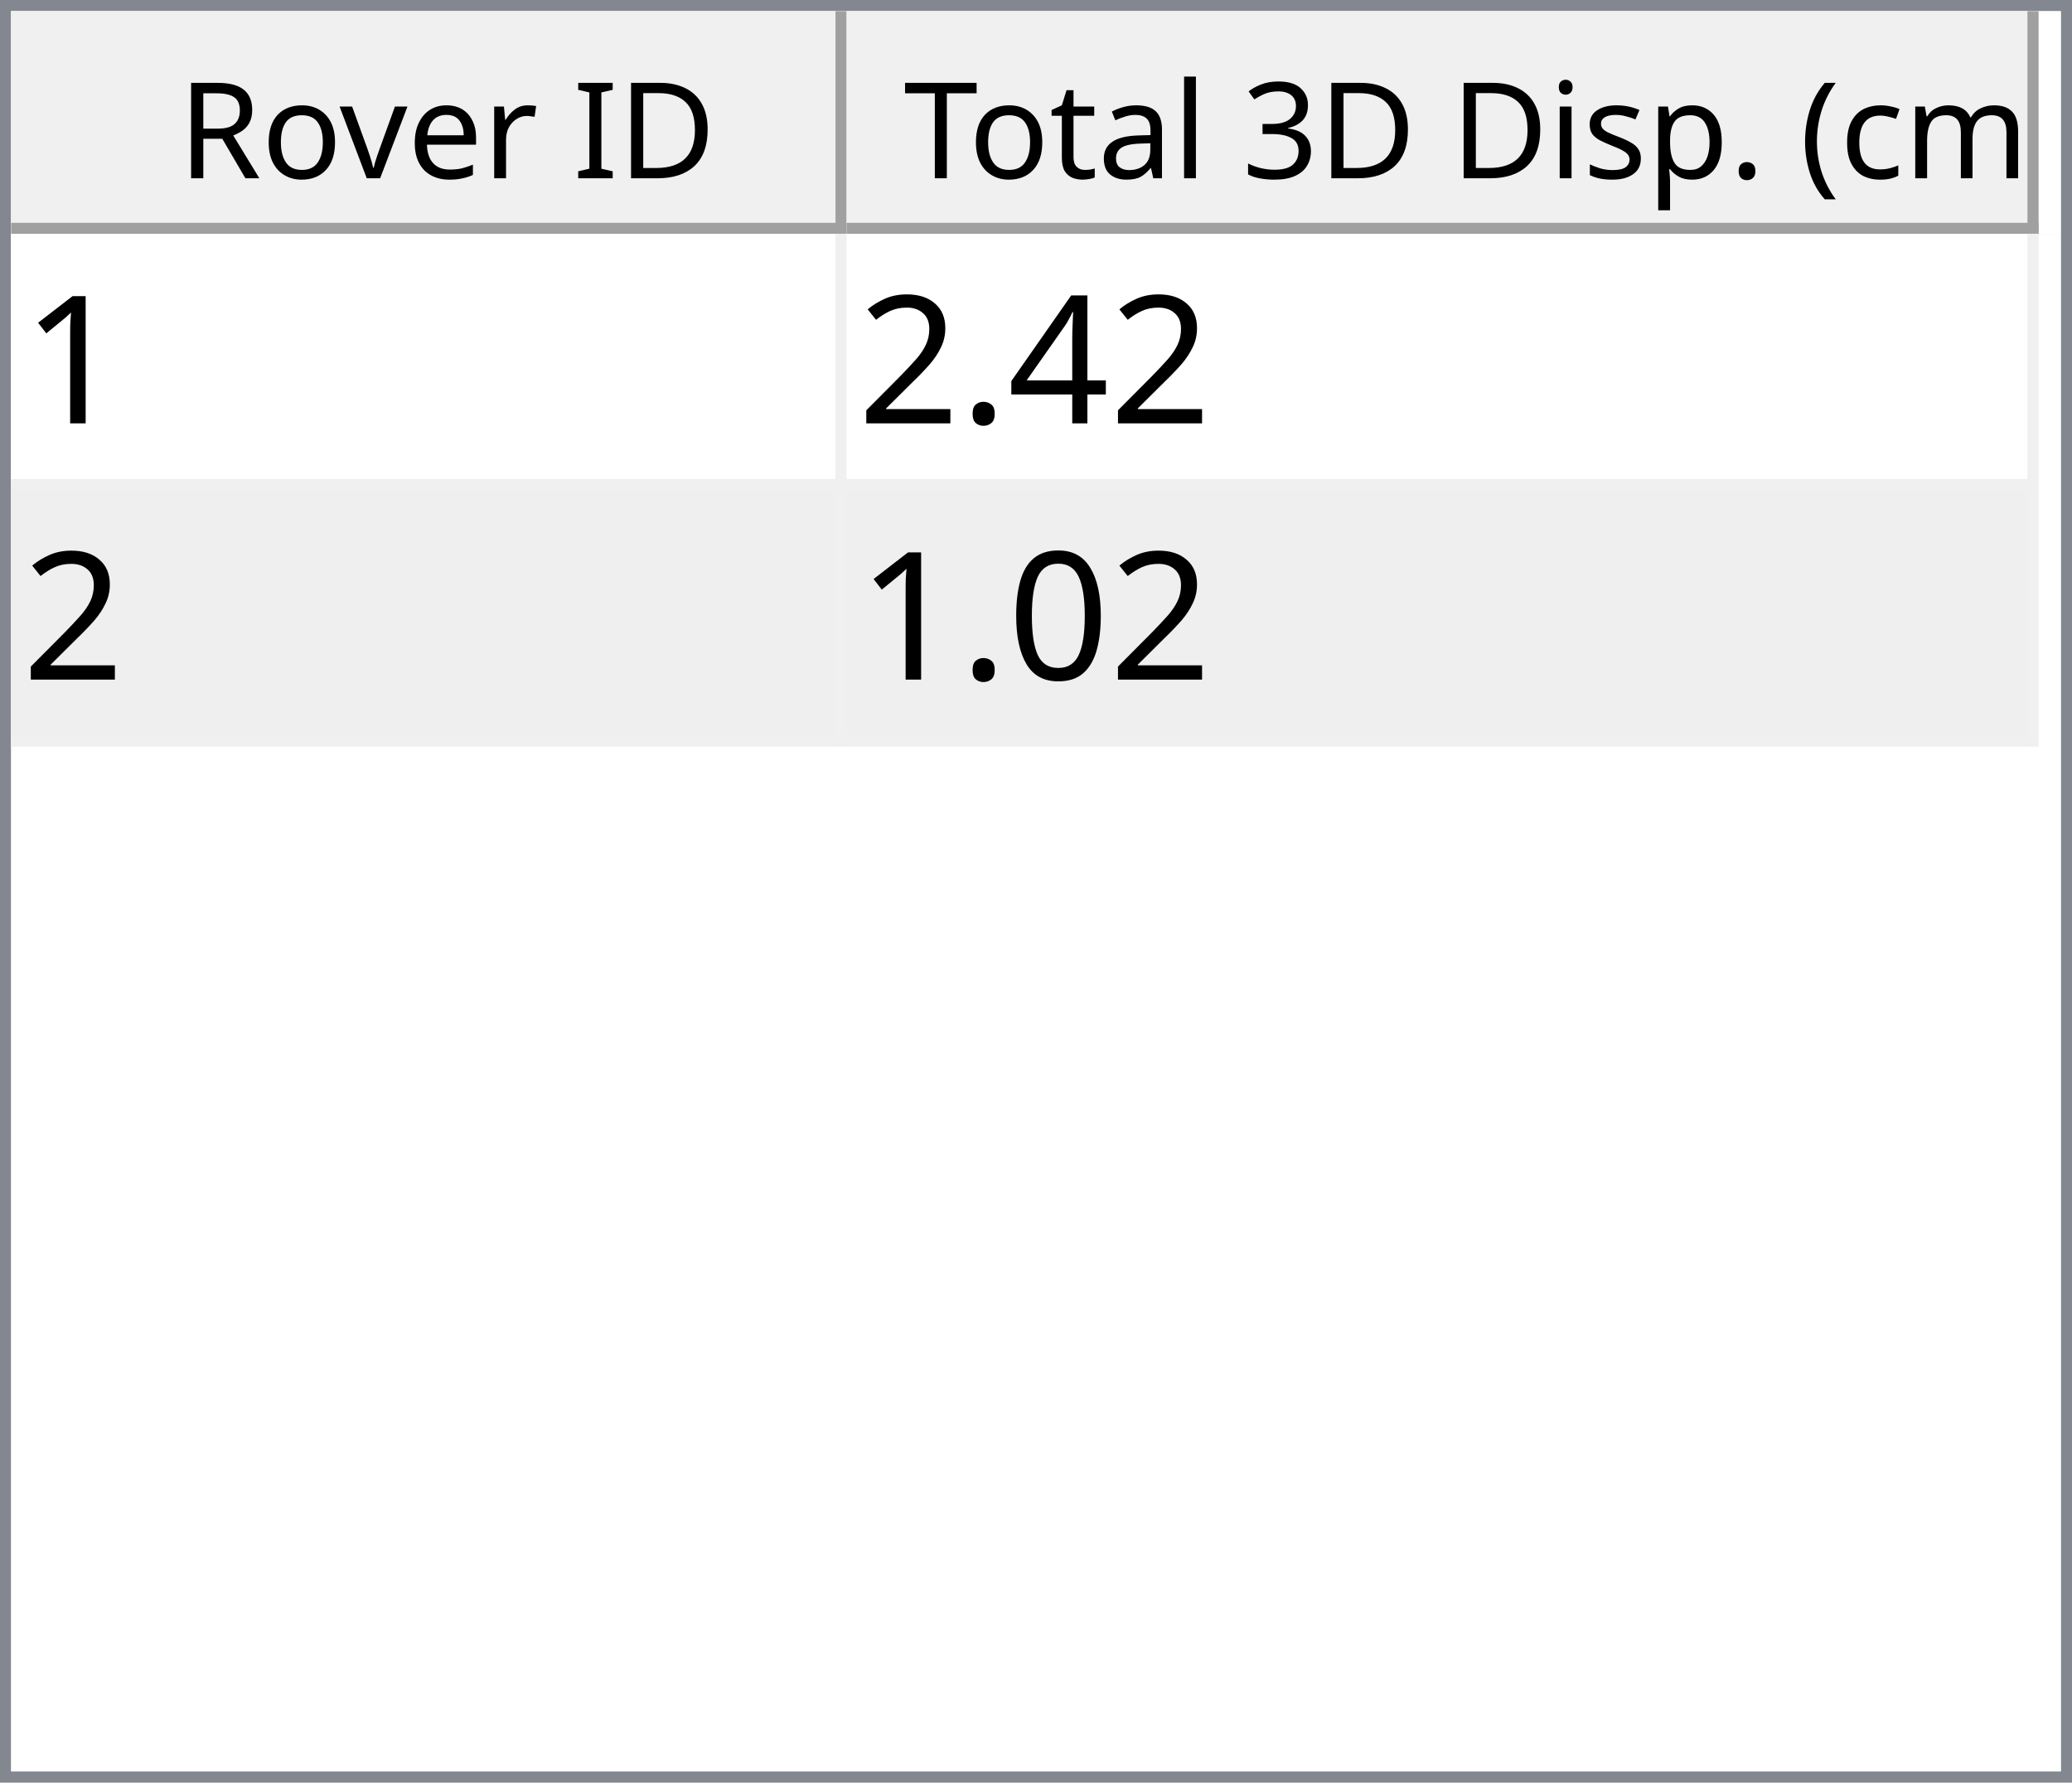
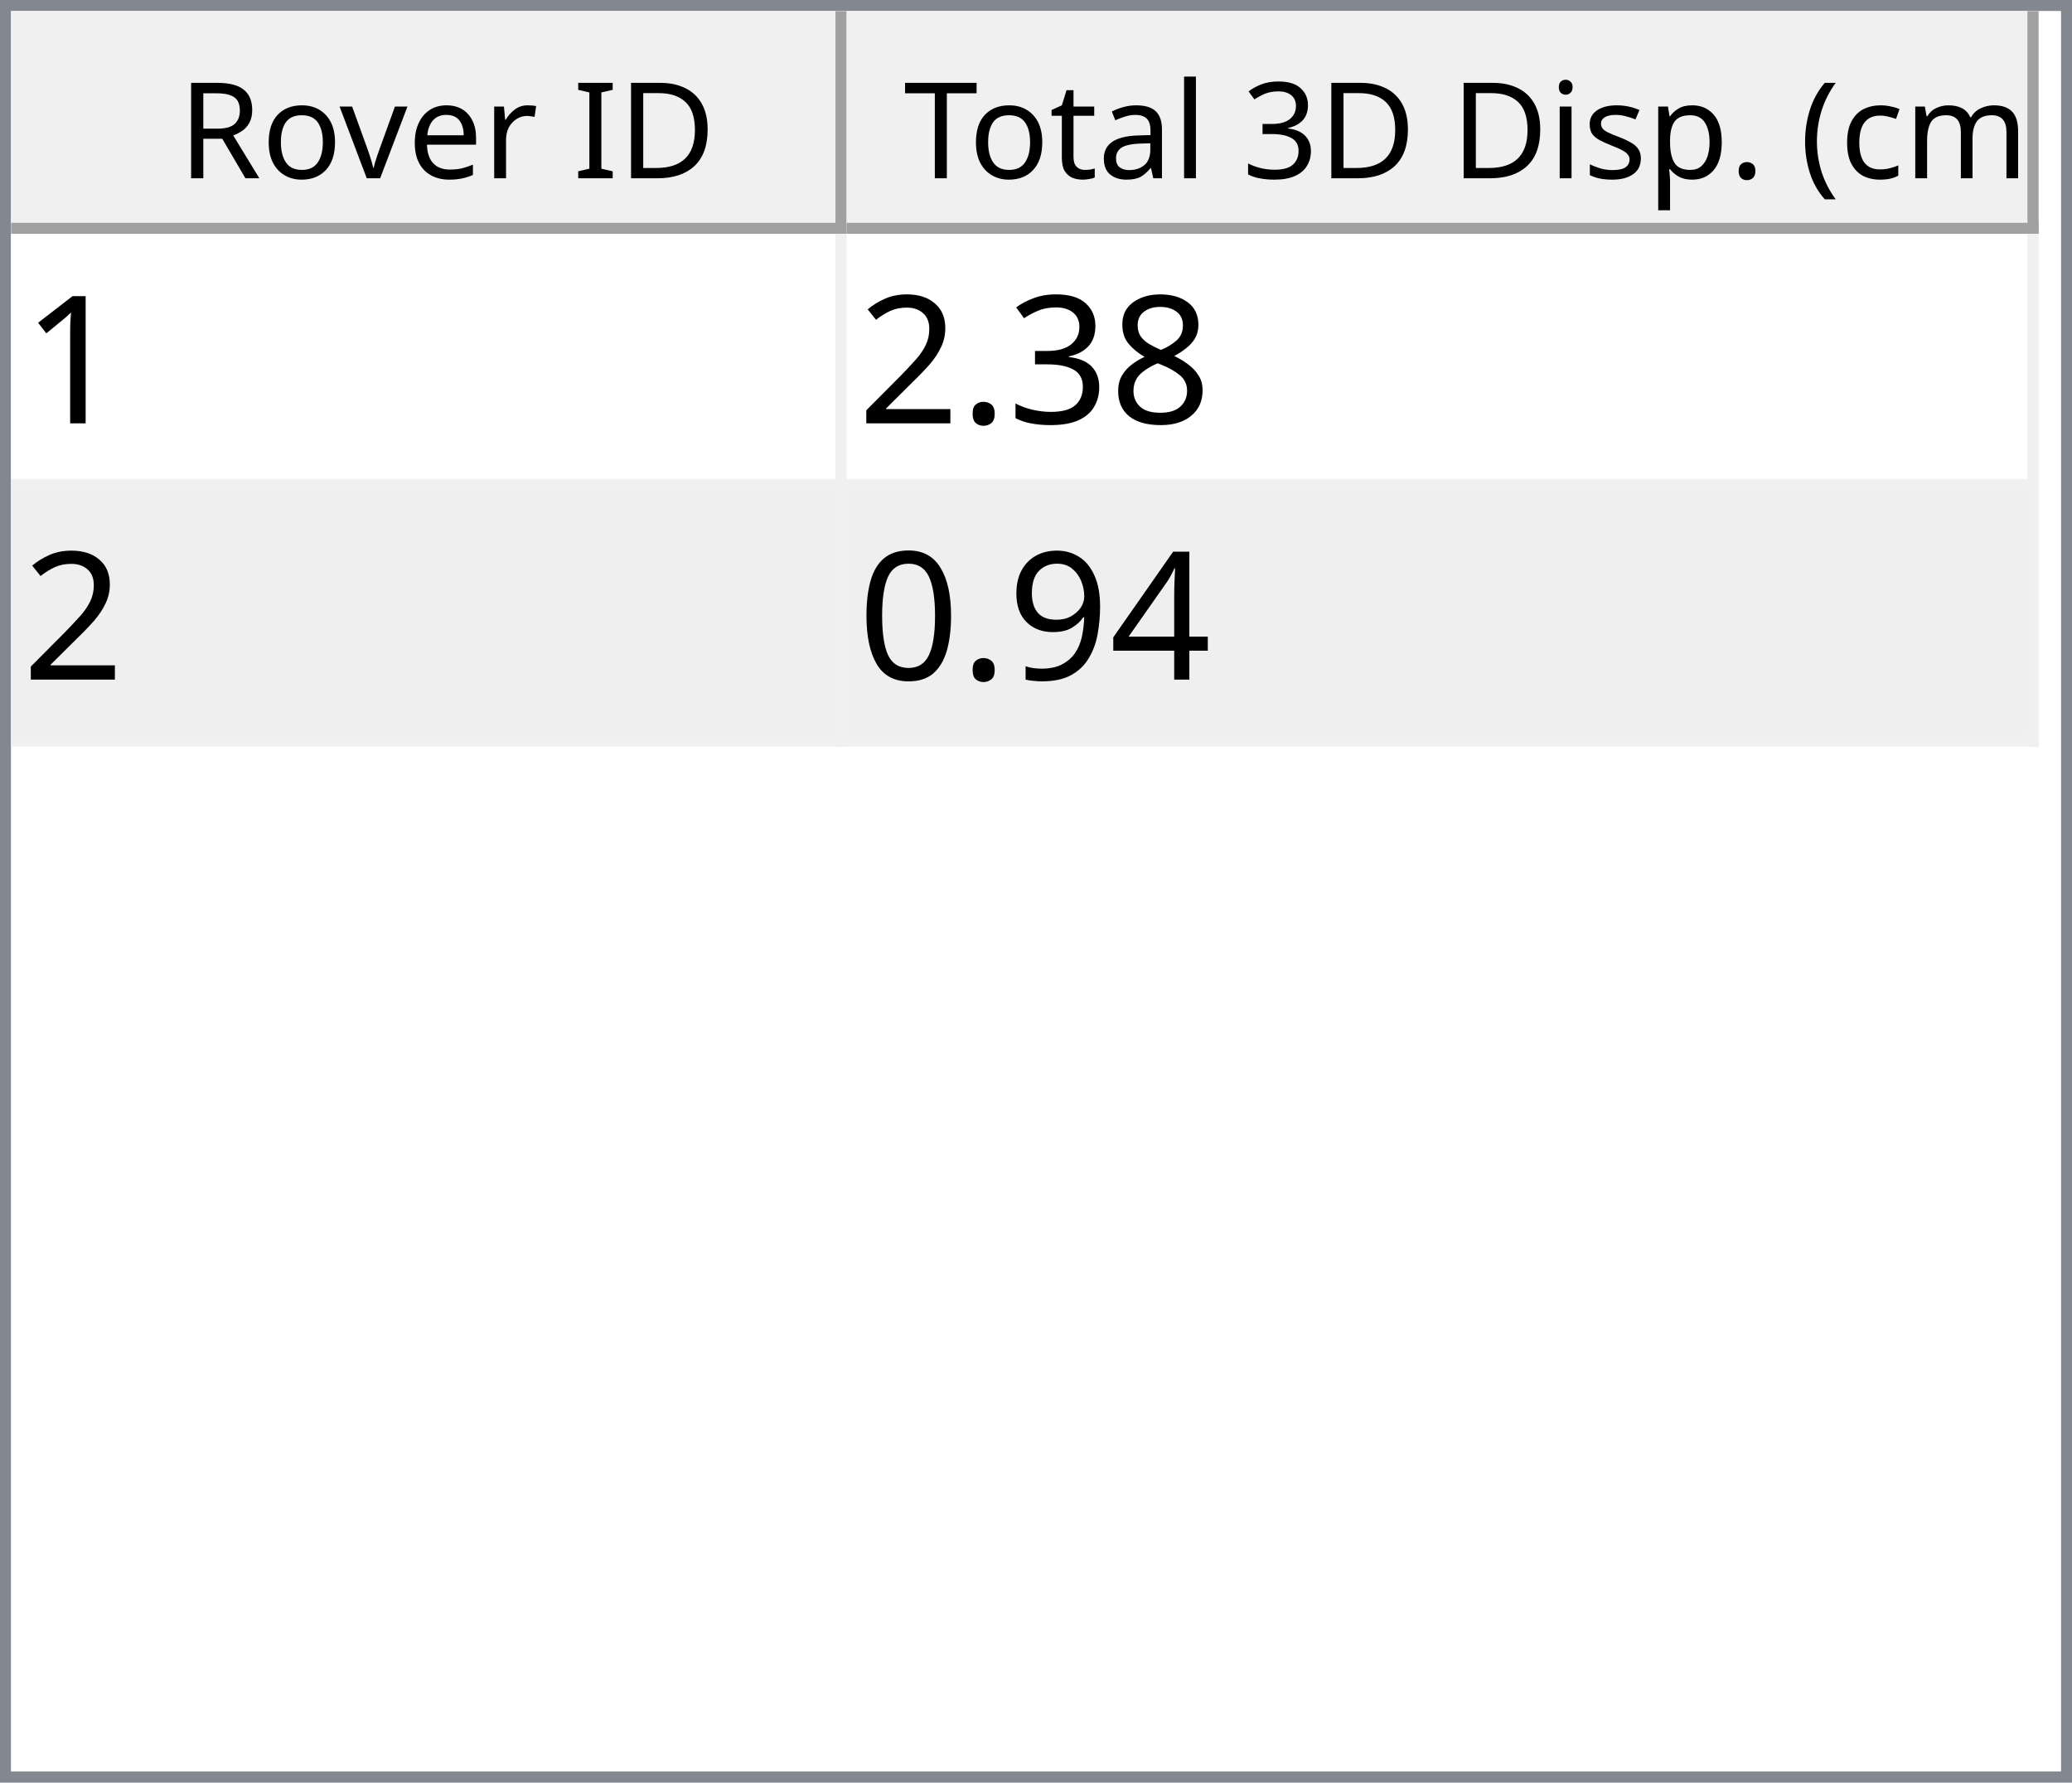
<svg xmlns="http://www.w3.org/2000/svg" style="fill-opacity:1; color-rendering:auto; color-interpolation:auto; text-rendering:auto; stroke:black; stroke-linecap:square; stroke-miterlimit:10; shape-rendering:auto; stroke-opacity:1; fill:black; stroke-dasharray:none; font-weight:normal; stroke-width:1; font-family:'Dialog'; font-style:normal; stroke-linejoin:miter; font-size:12px; stroke-dashoffset:0; image-rendering:auto;" width="186" height="160">
  <defs id="genericDefs" />
  <g>
    <defs id="defs1">
      <clipPath clipPathUnits="userSpaceOnUse" id="clipPath1">
        <path d="M0 0 L186 0 L186 160 L0 160 L0 0 Z" />
      </clipPath>
      <clipPath clipPathUnits="userSpaceOnUse" id="clipPath2">
        <path d="M0 0 L0 160 L186 160 L186 0 Z" />
      </clipPath>
      <clipPath clipPathUnits="userSpaceOnUse" id="clipPath3">
        <path d="M0 0 L0 20 L184 20 L184 0 Z" />
      </clipPath>
      <clipPath clipPathUnits="userSpaceOnUse" id="clipPath4">
        <path d="M0 0 L0 20 L75 20 L75 0 Z" />
      </clipPath>
      <clipPath clipPathUnits="userSpaceOnUse" id="clipPath5">
        <path d="M1 1 L1 19 L74 19 L74 1 Z" />
      </clipPath>
      <clipPath clipPathUnits="userSpaceOnUse" id="clipPath6">
        <path d="M0 0 L0 18 L73 18 L73 0 Z" />
      </clipPath>
      <clipPath clipPathUnits="userSpaceOnUse" id="clipPath7">
        <path d="M-0.5 -0.5 L-0.5 19.5 L74.5 19.5 L74.5 -0.5 Z" />
      </clipPath>
      <clipPath clipPathUnits="userSpaceOnUse" id="clipPath8">
        <path d="M0 0 L0 20 L107 20 L107 0 Z" />
      </clipPath>
      <clipPath clipPathUnits="userSpaceOnUse" id="clipPath9">
        <path d="M1 1 L1 19 L106 19 L106 1 Z" />
      </clipPath>
      <clipPath clipPathUnits="userSpaceOnUse" id="clipPath10">
        <path d="M0 0 L0 18 L105 18 L105 0 Z" />
      </clipPath>
      <clipPath clipPathUnits="userSpaceOnUse" id="clipPath11">
        <path d="M-0.5 -0.5 L-0.5 19.5 L106.5 19.5 L106.5 -0.5 Z" />
      </clipPath>
      <clipPath clipPathUnits="userSpaceOnUse" id="clipPath12">
        <path d="M0 0 L0 138 L184 138 L184 0 Z" />
      </clipPath>
      <clipPath clipPathUnits="userSpaceOnUse" id="clipPath13">
        <path d="M0 0 L0 46 L182 46 L182 0 Z" />
      </clipPath>
      <clipPath clipPathUnits="userSpaceOnUse" id="clipPath14">
        <path d="M-0.5 -0.5 L-0.5 45.5 L181.5 45.5 L181.5 -0.5 Z" />
      </clipPath>
      <clipPath clipPathUnits="userSpaceOnUse" id="clipPath15">
        <path d="M0 0 L0 22 L74 22 L74 0 Z" />
      </clipPath>
      <clipPath clipPathUnits="userSpaceOnUse" id="clipPath16">
        <path d="M0 0 L0 22 L106 22 L106 0 Z" />
      </clipPath>
      <font horiz-adv-x="64.551" id="font1">
        <font-face ascent="107.91" descent="25.098" units-per-em="100" style="font-style:normal; font-family:Segoe UI; font-weight:normal;" />
        <missing-glyph horiz-adv-x="64.551" d="M8.109 0 L8.109 68.266 L56.453 68.266 L56.453 0 L8.109 0 ZM15.328 7.234 L49.219 7.234 L49.219 61.031 L15.328 61.031 L15.328 7.234 Z" />
        <glyph unicode="D" horiz-adv-x="70.117" d="M9.188 0 L9.188 70.016 L28.516 70.016 Q65.531 70.016 65.531 35.891 Q65.531 19.672 55.25 9.836 Q44.969 0 27.734 0 L9.188 0 ZM17.391 62.594 L17.391 7.422 L27.828 7.422 Q41.609 7.422 49.273 14.797 Q56.938 22.172 56.938 35.688 Q56.938 62.594 28.328 62.594 L17.391 62.594 Z" />
        <glyph unicode="I" horiz-adv-x="26.611" d="M17.391 0 L9.188 0 L9.188 70.016 L17.391 70.016 L17.391 0 Z" />
        <glyph unicode=" " horiz-adv-x="27.393" d="" />
        <glyph unicode="r" horiz-adv-x="34.766" d="M34.188 41.891 Q32.078 43.5 28.125 43.5 Q23 43.5 19.555 38.672 Q16.109 33.844 16.109 25.484 L16.109 0 L8.109 0 L8.109 50 L16.109 50 L16.109 39.703 L16.312 39.703 Q18.016 44.969 21.531 47.922 Q25.047 50.875 29.391 50.875 Q32.516 50.875 34.188 50.203 L34.188 41.891 Z" />
        <glyph unicode="e" horiz-adv-x="52.295" d="M48.297 23 L12.984 23 Q13.188 14.656 17.484 10.109 Q21.781 5.562 29.297 5.562 Q37.75 5.562 44.828 11.141 L44.828 3.609 Q38.234 -1.172 27.391 -1.172 Q16.797 -1.172 10.742 5.641 Q4.688 12.453 4.688 24.812 Q4.688 36.469 11.305 43.82 Q17.922 51.172 27.734 51.172 Q37.547 51.172 42.922 44.828 Q48.297 38.484 48.297 27.203 L48.297 23 ZM40.094 29.781 Q40.047 36.719 36.75 40.578 Q33.453 44.438 27.594 44.438 Q21.922 44.438 17.969 40.383 Q14.016 36.328 13.094 29.781 L40.094 29.781 Z" />
        <glyph unicode="v" horiz-adv-x="47.9" d="M47.406 50 L27.484 0 L19.625 0 L0.688 50 L9.469 50 L22.172 13.672 Q23.578 9.672 23.922 6.688 L24.125 6.688 Q24.609 10.453 25.688 13.484 L38.969 50 L47.406 50 Z" />
        <glyph unicode="o" horiz-adv-x="58.594" d="M29 -1.172 Q17.922 -1.172 11.305 5.836 Q4.688 12.844 4.688 24.422 Q4.688 37.016 11.57 44.094 Q18.453 51.172 30.172 51.172 Q41.359 51.172 47.633 44.289 Q53.906 37.406 53.906 25.203 Q53.906 13.234 47.141 6.031 Q40.375 -1.172 29 -1.172 ZM29.594 44.438 Q21.875 44.438 17.383 39.188 Q12.891 33.938 12.891 24.703 Q12.891 15.828 17.43 10.695 Q21.969 5.562 29.594 5.562 Q37.359 5.562 41.531 10.594 Q45.703 15.625 45.703 24.906 Q45.703 34.281 41.531 39.359 Q37.359 44.438 29.594 44.438 Z" />
        <glyph unicode="R" horiz-adv-x="59.814" d="M59.375 0 L49.609 0 L37.891 19.625 Q36.281 22.359 34.766 24.289 Q33.25 26.219 31.664 27.438 Q30.078 28.656 28.25 29.219 Q26.422 29.781 24.125 29.781 L17.391 29.781 L17.391 0 L9.188 0 L9.188 70.016 L30.078 70.016 Q34.672 70.016 38.555 68.867 Q42.438 67.719 45.289 65.375 Q48.141 63.031 49.758 59.547 Q51.375 56.062 51.375 51.375 Q51.375 47.703 50.273 44.656 Q49.172 41.609 47.148 39.211 Q45.125 36.812 42.266 35.133 Q39.406 33.453 35.844 32.516 L35.844 32.328 Q37.594 31.547 38.891 30.547 Q40.188 29.547 41.359 28.18 Q42.531 26.812 43.68 25.078 Q44.828 23.344 46.234 21.047 L59.375 0 ZM17.391 62.594 L17.391 37.203 L28.516 37.203 Q31.594 37.203 34.203 38.133 Q36.812 39.062 38.719 40.797 Q40.625 42.531 41.703 45.047 Q42.781 47.562 42.781 50.688 Q42.781 56.297 39.141 59.445 Q35.5 62.594 28.609 62.594 L17.391 62.594 Z" />
        <glyph unicode=")" horiz-adv-x="30.176" d="M8.297 -15.922 L1.172 -15.922 Q16.406 2.344 16.406 26.812 Q16.406 51.469 1.078 70.016 L8.297 70.016 Q23.531 52.156 23.531 26.703 Q23.531 1.375 8.297 -15.922 Z" />
        <glyph unicode="m" horiz-adv-x="86.133" d="M79.109 0 L71.094 0 L71.094 28.719 Q71.094 37.016 68.531 40.727 Q65.969 44.438 59.906 44.438 Q54.781 44.438 51.195 39.75 Q47.609 35.062 47.609 28.516 L47.609 0 L39.594 0 L39.594 29.688 Q39.594 44.438 28.219 44.438 Q22.953 44.438 19.531 40.016 Q16.109 35.594 16.109 28.516 L16.109 0 L8.109 0 L8.109 50 L16.109 50 L16.109 42.094 L16.312 42.094 Q21.625 51.172 31.844 51.172 Q36.969 51.172 40.773 48.312 Q44.578 45.453 46 40.828 Q51.562 51.172 62.594 51.172 Q79.109 51.172 79.109 30.812 L79.109 0 Z" />
        <glyph unicode="c" horiz-adv-x="46.191" d="M42.188 2.297 Q36.422 -1.172 28.516 -1.172 Q17.828 -1.172 11.258 5.789 Q4.688 12.75 4.688 23.828 Q4.688 36.188 11.766 43.68 Q18.844 51.172 30.672 51.172 Q37.25 51.172 42.281 48.734 L42.281 40.531 Q36.719 44.438 30.375 44.438 Q22.703 44.438 17.797 38.945 Q12.891 33.453 12.891 24.516 Q12.891 15.719 17.508 10.641 Q22.125 5.562 29.891 5.562 Q36.422 5.562 42.188 9.906 L42.188 2.297 Z" />
        <glyph unicode="(" horiz-adv-x="30.176" d="M29.109 -15.922 L21.969 -15.922 Q6.844 1.375 6.844 26.703 Q6.844 52.156 21.969 70.016 L29.203 70.016 Q13.875 51.469 13.875 26.812 Q13.875 2.344 29.109 -15.922 Z" />
        <glyph unicode="." horiz-adv-x="21.68" d="M10.891 -1.078 Q8.641 -1.078 7.055 0.539 Q5.469 2.156 5.469 4.391 Q5.469 6.641 7.055 8.273 Q8.641 9.906 10.891 9.906 Q13.188 9.906 14.797 8.273 Q16.406 6.641 16.406 4.391 Q16.406 2.156 14.797 0.539 Q13.188 -1.078 10.891 -1.078 Z" />
        <glyph unicode="p" horiz-adv-x="58.789" d="M16.312 7.234 L16.109 7.234 L16.109 -23 L8.109 -23 L8.109 50 L16.109 50 L16.109 41.219 L16.312 41.219 Q22.219 51.172 33.594 51.172 Q43.266 51.172 48.688 44.461 Q54.109 37.75 54.109 26.469 Q54.109 13.922 48 6.375 Q41.891 -1.172 31.297 -1.172 Q21.578 -1.172 16.312 7.234 ZM16.109 27.391 L16.109 20.406 Q16.109 14.203 20.141 9.883 Q24.172 5.562 30.375 5.562 Q37.641 5.562 41.773 11.133 Q45.906 16.703 45.906 26.609 Q45.906 34.969 42.047 39.703 Q38.188 44.438 31.594 44.438 Q24.609 44.438 20.359 39.578 Q16.109 34.719 16.109 27.391 Z" />
        <glyph unicode="s" horiz-adv-x="42.432" d="M5.078 1.812 L5.078 10.406 Q11.625 5.562 19.484 5.562 Q30.031 5.562 30.031 12.594 Q30.031 14.594 29.125 15.992 Q28.219 17.391 26.68 18.461 Q25.141 19.531 23.07 20.383 Q21 21.234 18.609 22.172 Q15.281 23.484 12.766 24.828 Q10.25 26.172 8.57 27.859 Q6.891 29.547 6.031 31.695 Q5.172 33.844 5.172 36.719 Q5.172 40.234 6.789 42.945 Q8.406 45.656 11.086 47.484 Q13.766 49.312 17.211 50.242 Q20.656 51.172 24.312 51.172 Q30.812 51.172 35.938 48.922 L35.938 40.828 Q30.422 44.438 23.25 44.438 Q21 44.438 19.195 43.922 Q17.391 43.406 16.094 42.477 Q14.797 41.547 14.086 40.258 Q13.375 38.969 13.375 37.406 Q13.375 35.453 14.086 34.133 Q14.797 32.812 16.164 31.789 Q17.531 30.766 19.484 29.938 Q21.438 29.109 23.922 28.125 Q27.25 26.859 29.883 25.516 Q32.516 24.172 34.375 22.484 Q36.234 20.797 37.234 18.602 Q38.234 16.406 38.234 13.375 Q38.234 9.672 36.602 6.938 Q34.969 4.203 32.234 2.398 Q29.5 0.594 25.93 -0.289 Q22.359 -1.172 18.453 -1.172 Q10.75 -1.172 5.078 1.812 Z" />
        <glyph unicode="i" horiz-adv-x="24.219" d="M12.203 62.703 Q10.062 62.703 8.547 64.164 Q7.031 65.625 7.031 67.875 Q7.031 70.125 8.547 71.609 Q10.062 73.094 12.203 73.094 Q14.406 73.094 15.945 71.609 Q17.484 70.125 17.484 67.875 Q17.484 65.719 15.945 64.211 Q14.406 62.703 12.203 62.703 ZM16.109 0 L8.109 0 L8.109 50 L16.109 50 L16.109 0 Z" />
        <glyph unicode="3" horiz-adv-x="53.906" d="M46.531 19.828 Q46.531 15.094 44.75 11.211 Q42.969 7.328 39.719 4.57 Q36.469 1.812 31.93 0.297 Q27.391 -1.219 21.922 -1.219 Q11.922 -1.219 6 2.594 L6 11.188 Q13.094 5.609 22.219 5.609 Q25.875 5.609 28.828 6.539 Q31.781 7.469 33.906 9.227 Q36.031 10.984 37.18 13.477 Q38.328 15.969 38.328 19.094 Q38.328 32.812 18.797 32.812 L12.984 32.812 L12.984 39.594 L18.5 39.594 Q35.797 39.594 35.797 52.484 Q35.797 64.406 22.609 64.406 Q15.188 64.406 8.688 59.422 L8.688 67.188 Q15.375 71.188 24.609 71.188 Q29 71.188 32.57 69.969 Q36.141 68.75 38.68 66.555 Q41.219 64.359 42.609 61.281 Q44 58.203 44 54.5 Q44 40.672 30.031 36.719 L30.031 36.531 Q33.594 36.141 36.625 34.797 Q39.656 33.453 41.852 31.305 Q44.047 29.156 45.289 26.25 Q46.531 23.344 46.531 19.828 Z" />
        <glyph unicode="l" horiz-adv-x="24.219" d="M16.109 0 L8.109 0 L8.109 74.031 L16.109 74.031 L16.109 0 Z" />
        <glyph unicode="a" horiz-adv-x="50.879" d="M43.891 0 L35.891 0 L35.891 7.812 L35.688 7.812 Q30.469 -1.172 20.312 -1.172 Q12.844 -1.172 8.617 2.781 Q4.391 6.734 4.391 13.281 Q4.391 27.297 20.906 29.594 L35.891 31.688 Q35.891 44.438 25.594 44.438 Q16.547 44.438 9.281 38.281 L9.281 46.484 Q16.656 51.172 26.266 51.172 Q43.891 51.172 43.891 32.516 L43.891 0 ZM35.891 25.297 L23.828 23.641 Q18.266 22.859 15.43 20.875 Q12.594 18.891 12.594 13.875 Q12.594 10.203 15.211 7.883 Q17.828 5.562 22.172 5.562 Q28.125 5.562 32.008 9.742 Q35.891 13.922 35.891 20.312 L35.891 25.297 Z" />
        <glyph unicode="t" horiz-adv-x="33.887" d="M31.297 0.484 Q28.469 -1.078 23.828 -1.078 Q10.688 -1.078 10.688 13.578 L10.688 43.172 L2.094 43.172 L2.094 50 L10.688 50 L10.688 62.203 L18.703 64.797 L18.703 50 L31.297 50 L31.297 43.172 L18.703 43.172 L18.703 14.984 Q18.703 9.969 20.414 7.82 Q22.125 5.672 26.078 5.672 Q29.109 5.672 31.297 7.328 L31.297 0.484 Z" />
        <glyph unicode="T" horiz-adv-x="52.393" d="M50.594 62.594 L30.375 62.594 L30.375 0 L22.172 0 L22.172 62.594 L2 62.594 L2 70.016 L50.594 70.016 L50.594 62.594 Z" />
      </font>
      <font horiz-adv-x="75.0" id="font2">
        <font-face ascent="100.537" descent="21.973" units-per-em="100" style="font-style:normal; font-family:sans-serif; font-weight:normal;" />
        <missing-glyph horiz-adv-x="75.0" d="M12.5 0 L12.5 62.5 L62.5 62.5 L62.5 0 L12.5 0 ZM14.062 1.562 L60.938 1.562 L60.938 60.938 L14.062 60.938 L14.062 1.562 Z" />
        <glyph unicode="1" horiz-adv-x="55.615" d="M37.25 0 L28.469 0 L28.469 56 Q25.297 52.984 20.141 49.953 Q14.984 46.922 10.891 45.406 L10.891 53.906 Q18.266 57.375 23.781 62.305 Q29.297 67.234 31.594 71.875 L37.25 71.875 L37.25 0 Z" />
-         <glyph unicode="4" horiz-adv-x="55.615" d="M32.328 0 L32.328 17.141 L1.266 17.141 L1.266 25.203 L33.938 71.578 L41.109 71.578 L41.109 25.203 L50.781 25.203 L50.781 17.141 L41.109 17.141 L41.109 0 L32.328 0 ZM32.328 25.203 L32.328 57.469 L9.906 25.203 L32.328 25.203 Z" />
+         <glyph unicode="8" horiz-adv-x="55.615" d="M17.672 38.812 Q12.203 40.828 9.57 44.539 Q6.938 48.25 6.938 53.422 Q6.938 61.234 12.555 66.555 Q18.172 71.875 27.484 71.875 Q36.859 71.875 42.578 66.43 Q48.297 60.984 48.297 53.172 Q48.297 48.188 45.68 44.508 Q43.062 40.828 37.75 38.812 Q44.344 36.672 47.781 31.883 Q51.219 27.094 51.219 20.453 Q51.219 11.281 44.727 5.031 Q38.234 -1.219 27.641 -1.219 Q17.047 -1.219 10.547 5.055 Q4.047 11.328 4.047 20.703 Q4.047 27.688 7.594 32.398 Q11.141 37.109 17.672 38.812 ZM15.922 53.719 Q15.922 48.641 19.195 45.414 Q22.469 42.188 27.688 42.188 Q32.766 42.188 36.016 45.383 Q39.266 48.578 39.266 53.219 Q39.266 58.062 35.914 61.359 Q32.562 64.656 27.594 64.656 Q22.562 64.656 19.242 61.43 Q15.922 58.203 15.922 53.719 ZM13.094 20.656 Q13.094 16.891 14.875 13.375 Q16.656 9.859 20.172 7.93 Q23.688 6 27.734 6 Q34.031 6 38.133 10.055 Q42.234 14.109 42.234 20.359 Q42.234 26.703 38.016 30.859 Q33.797 35.016 27.438 35.016 Q21.234 35.016 17.164 30.914 Q13.094 26.812 13.094 20.656 Z" />
+         <glyph unicode="3" horiz-adv-x="55.615" d="M4.203 18.891 L12.984 20.062 Q14.5 12.594 18.141 9.297 Q21.781 6 27 6 Q33.203 6 37.477 10.297 Q41.75 14.594 41.75 20.953 Q41.75 27 37.797 30.93 Q33.844 34.859 27.734 34.859 Q25.25 34.859 21.531 33.891 L22.516 41.609 Q23.391 41.5 23.922 41.5 Q29.547 41.5 34.039 44.43 Q38.531 47.359 38.531 53.469 Q38.531 58.297 35.258 61.477 Q31.984 64.656 26.812 64.656 Q21.688 64.656 18.266 61.43 Q14.844 58.203 13.875 51.766 L5.078 53.328 Q6.688 62.156 12.398 67.016 Q18.109 71.875 26.609 71.875 Q32.469 71.875 37.398 69.359 Q42.328 66.844 44.945 62.5 Q47.562 58.156 47.562 53.266 Q47.562 48.641 45.07 44.828 Q42.578 41.016 37.703 38.766 Q44.047 37.312 47.562 32.695 Q51.078 28.078 51.078 21.141 Q51.078 11.766 44.242 5.25 Q37.406 -1.266 26.953 -1.266 Q17.531 -1.266 11.305 4.352 Q5.078 9.969 4.203 18.891 Z" />
        <glyph unicode="." horiz-adv-x="27.783" d="M9.078 0 L9.078 10.016 L19.094 10.016 L19.094 0 L9.078 0 Z" />
        <glyph unicode="2" horiz-adv-x="55.615" d="M50.344 8.453 L50.344 0 L3.031 0 Q2.938 3.172 4.047 6.109 Q5.859 10.938 9.836 15.625 Q13.812 20.312 21.344 26.469 Q33.016 36.031 37.117 41.625 Q41.219 47.219 41.219 52.203 Q41.219 57.422 37.477 61.008 Q33.734 64.594 27.734 64.594 Q21.391 64.594 17.578 60.789 Q13.766 56.984 13.719 50.25 L4.688 51.172 Q5.609 61.281 11.664 66.578 Q17.719 71.875 27.938 71.875 Q38.234 71.875 44.242 66.164 Q50.25 60.453 50.25 52 Q50.25 47.703 48.492 43.555 Q46.734 39.406 42.656 34.812 Q38.578 30.219 29.109 22.219 Q21.188 15.578 18.945 13.211 Q16.703 10.844 15.234 8.453 L50.344 8.453 Z" />
+         <glyph unicode="4" horiz-adv-x="55.615" d="M32.328 0 L32.328 17.141 L1.266 17.141 L1.266 25.203 L33.938 71.578 L41.109 71.578 L41.109 25.203 L50.781 25.203 L50.781 17.141 L41.109 17.141 L41.109 0 L32.328 0 ZM32.328 25.203 L32.328 57.469 L9.906 25.203 L32.328 25.203 Z" />
+         <glyph unicode="9" horiz-adv-x="55.615" d="M5.469 16.547 L13.922 17.328 Q14.984 11.375 18.016 8.688 Q21.047 6 25.781 6 Q29.828 6 32.883 7.859 Q35.938 9.719 37.891 12.82 Q39.844 15.922 41.164 21.195 Q42.484 26.469 42.484 31.938 Q42.484 32.516 42.438 33.688 Q39.797 29.5 35.234 26.883 Q30.672 24.266 25.344 24.266 Q16.453 24.266 10.305 30.711 Q4.156 37.156 4.156 47.703 Q4.156 58.594 10.578 65.234 Q17 71.875 26.656 71.875 Q33.641 71.875 39.43 68.117 Q45.219 64.359 48.219 57.398 Q51.219 50.438 51.219 37.25 Q51.219 23.531 48.242 15.406 Q45.266 7.281 39.383 3.031 Q33.5 -1.219 25.594 -1.219 Q17.188 -1.219 11.867 3.445 Q6.547 8.109 5.469 16.547 ZM41.453 48.141 Q41.453 55.719 37.43 60.156 Q33.406 64.594 27.734 64.594 Q21.875 64.594 17.531 59.812 Q13.188 55.031 13.188 47.406 Q13.188 40.578 17.312 36.305 Q21.438 32.031 27.484 32.031 Q33.594 32.031 37.523 36.305 Q41.453 40.578 41.453 48.141 Z" />
        <glyph unicode="0" horiz-adv-x="55.615" d="M4.156 35.297 Q4.156 48 6.766 55.742 Q9.375 63.484 14.523 67.68 Q19.672 71.875 27.484 71.875 Q33.25 71.875 37.594 69.555 Q41.938 67.234 44.773 62.867 Q47.609 58.5 49.219 52.227 Q50.828 45.953 50.828 35.297 Q50.828 22.703 48.242 14.969 Q45.656 7.234 40.508 3.008 Q35.359 -1.219 27.484 -1.219 Q17.141 -1.219 11.234 6.203 Q4.156 15.141 4.156 35.297 ZM13.188 35.297 Q13.188 17.672 17.312 11.836 Q21.438 6 27.484 6 Q33.547 6 37.672 11.859 Q41.797 17.719 41.797 35.297 Q41.797 52.984 37.672 58.789 Q33.547 64.594 27.391 64.594 Q21.344 64.594 17.719 59.469 Q13.188 52.938 13.188 35.297 Z" />
      </font>
    </defs>
    <g style="fill:white; stroke:white;">
      <rect x="0" y="0" width="186" style="clip-path:url(#clipPath1); stroke:none;" height="160" />
    </g>
    <g style="fill:white; text-rendering:optimizeSpeed; color-rendering:optimizeSpeed; image-rendering:optimizeSpeed; shape-rendering:crispEdges; stroke:white; color-interpolation:sRGB;">
      <rect x="0" width="186" height="160" y="0" style="stroke:none;" />
      <path style="stroke:none;" d="M0 160 L186 160 L186 0 L0 0 Z" />
    </g>
    <g style="fill:rgb(240,240,240); font-family:'Segoe UI'; stroke:rgb(240,240,240);">
      <rect x="0" y="0" width="186" style="clip-path:url(#clipPath2); stroke:none;" height="160" />
    </g>
    <g style="fill:rgb(130,135,144); font-family:'Segoe UI'; stroke:rgb(130,135,144);">
      <path d="M0 0 L186 0 L186 160 L0 160 L0 0 ZM1 1 L185 1 L185 159 L1 159 L1 1 Z" style="fill-rule:evenodd; clip-path:url(#clipPath2); stroke:none;" />
    </g>
    <g style="fill:white; font-family:'Segoe UI'; stroke:white;" transform="translate(1,1)">
      <rect x="0" y="0" width="184" style="clip-path:url(#clipPath3); stroke:none;" height="20" />
    </g>
    <g style="fill:rgb(240,240,240); font-family:'Segoe UI'; stroke:rgb(240,240,240);" transform="translate(1,1)">
      <rect x="0" y="0" width="75" style="clip-path:url(#clipPath4); stroke:none;" height="20" />
    </g>
    <g style="font-family:'Segoe UI';" transform="translate(2,2)">
      <text x="14" xml:space="preserve" y="14" style="clip-path:url(#clipPath6); stroke:none;">Rover ID</text>
    </g>
    <g style="fill:rgb(160,160,160); font-family:'Segoe UI'; stroke:rgb(160,160,160); stroke-linejoin:bevel;" transform="translate(1.5,1.5)">
      <line x1="74" x2="74" y1="0" style="fill:none; clip-path:url(#clipPath7);" y2="19" />
    </g>
    <g style="fill:rgb(160,160,160); font-family:'Segoe UI'; stroke:rgb(160,160,160); stroke-linejoin:bevel;" transform="matrix(1,0,0,1,1,1) translate(0.5,0.5)">
      <line x1="0" x2="74" y1="19" style="fill:none; clip-path:url(#clipPath7);" y2="19" />
    </g>
    <g style="fill:rgb(240,240,240); font-family:'Segoe UI'; stroke:rgb(240,240,240);" transform="translate(76,1)">
      <rect x="0" y="0" width="107" style="clip-path:url(#clipPath8); stroke:none;" height="20" />
    </g>
    <g style="font-family:'Segoe UI';" transform="translate(77,2)">
      <text x="1" xml:space="preserve" y="14" style="clip-path:url(#clipPath10); stroke:none;"> Total 3D Disp. (cm)</text>
    </g>
    <g style="fill:rgb(160,160,160); font-family:'Segoe UI'; stroke:rgb(160,160,160); stroke-linejoin:bevel;" transform="translate(76.5,1.5)">
      <line x1="106" x2="106" y1="0" style="fill:none; clip-path:url(#clipPath11);" y2="19" />
    </g>
    <g style="fill:rgb(160,160,160); font-family:'Segoe UI'; stroke:rgb(160,160,160); stroke-linejoin:bevel;" transform="matrix(1,0,0,1,76,1) translate(0.5,0.5)">
      <line x1="0" x2="106" y1="19" style="fill:none; clip-path:url(#clipPath11);" y2="19" />
    </g>
    <g style="fill:white; font-family:'Segoe UI'; stroke:white;" transform="translate(1,21)">
      <rect x="0" y="0" width="184" style="clip-path:url(#clipPath12); stroke:none;" height="138" />
    </g>
    <g style="fill:rgb(240,240,240); font-size:16px; font-family:sans-serif; stroke:rgb(240,240,240);" transform="translate(1,21)">
      <rect x="0" y="0" width="182" style="clip-path:url(#clipPath13); stroke:none;" height="46" />
      <line transform="translate(0.5,0.5)" x1="0" x2="181" y1="22" style="clip-path:url(#clipPath14); fill:none; stroke-linejoin:bevel;" y2="22" />
    </g>
    <g transform="matrix(1,0,0,1,1,21) translate(0.5,0.5)" style="fill:rgb(240,240,240); font-size:16px; font-family:sans-serif; stroke:rgb(240,240,240); stroke-linejoin:bevel;">
      <line x1="0" x2="181" y1="45" style="fill:none; clip-path:url(#clipPath14);" y2="45" />
    </g>
    <g transform="matrix(1,0,0,1,1,21) translate(0.5,0.5)" style="fill:rgb(240,240,240); font-size:16px; font-family:sans-serif; stroke:rgb(240,240,240); stroke-linejoin:bevel;">
      <line x1="74" x2="74" y1="0" style="fill:none; clip-path:url(#clipPath14);" y2="45" />
    </g>
    <g transform="matrix(1,0,0,1,1,21) translate(0.5,0.5)" style="fill:rgb(240,240,240); font-size:16px; font-family:sans-serif; stroke:rgb(240,240,240); stroke-linejoin:bevel;">
      <line x1="181" x2="181" y1="0" style="fill:none; clip-path:url(#clipPath14);" y2="45" />
    </g>
    <g style="fill:white; font-size:16px; font-family:sans-serif; stroke:white;" transform="matrix(1,0,0,1,1,21)">
      <rect x="0" y="0" width="74" style="clip-path:url(#clipPath15); stroke:none;" height="22" />
      <text x="1" y="17" style="fill:black; clip-path:url(#clipPath15); stroke:none;" xml:space="preserve">1</text>
    </g>
    <g style="fill:white; font-size:16px; font-family:sans-serif; stroke:white;" transform="matrix(1,0,0,1,1,21) translate(75,0)">
      <rect x="0" y="0" width="106" style="clip-path:url(#clipPath16); stroke:none;" height="22" />
-       <text x="1" y="17" style="fill:black; clip-path:url(#clipPath16); stroke:none;" xml:space="preserve">2.42</text>
+       <text x="1" y="17" style="fill:black; clip-path:url(#clipPath16); stroke:none;" xml:space="preserve">2.38</text>
    </g>
    <g style="fill:rgb(239,239,239); font-size:16px; font-family:sans-serif; stroke:rgb(239,239,239);" transform="matrix(1,0,0,1,1,21) translate(0,23)">
      <rect x="0" y="0" width="74" style="clip-path:url(#clipPath15); stroke:none;" height="22" />
      <text x="1" y="17" style="fill:black; clip-path:url(#clipPath15); stroke:none;" xml:space="preserve">2</text>
    </g>
    <g style="fill:rgb(239,239,239); font-size:16px; font-family:sans-serif; stroke:rgb(239,239,239);" transform="matrix(1,0,0,1,1,21) translate(75,23)">
      <rect x="0" y="0" width="106" style="clip-path:url(#clipPath16); stroke:none;" height="22" />
-       <text x="1" y="17" style="fill:black; clip-path:url(#clipPath16); stroke:none;" xml:space="preserve">1.02</text>
+       <text x="1" y="17" style="fill:black; clip-path:url(#clipPath16); stroke:none;" xml:space="preserve">0.94</text>
    </g>
  </g>
</svg>
